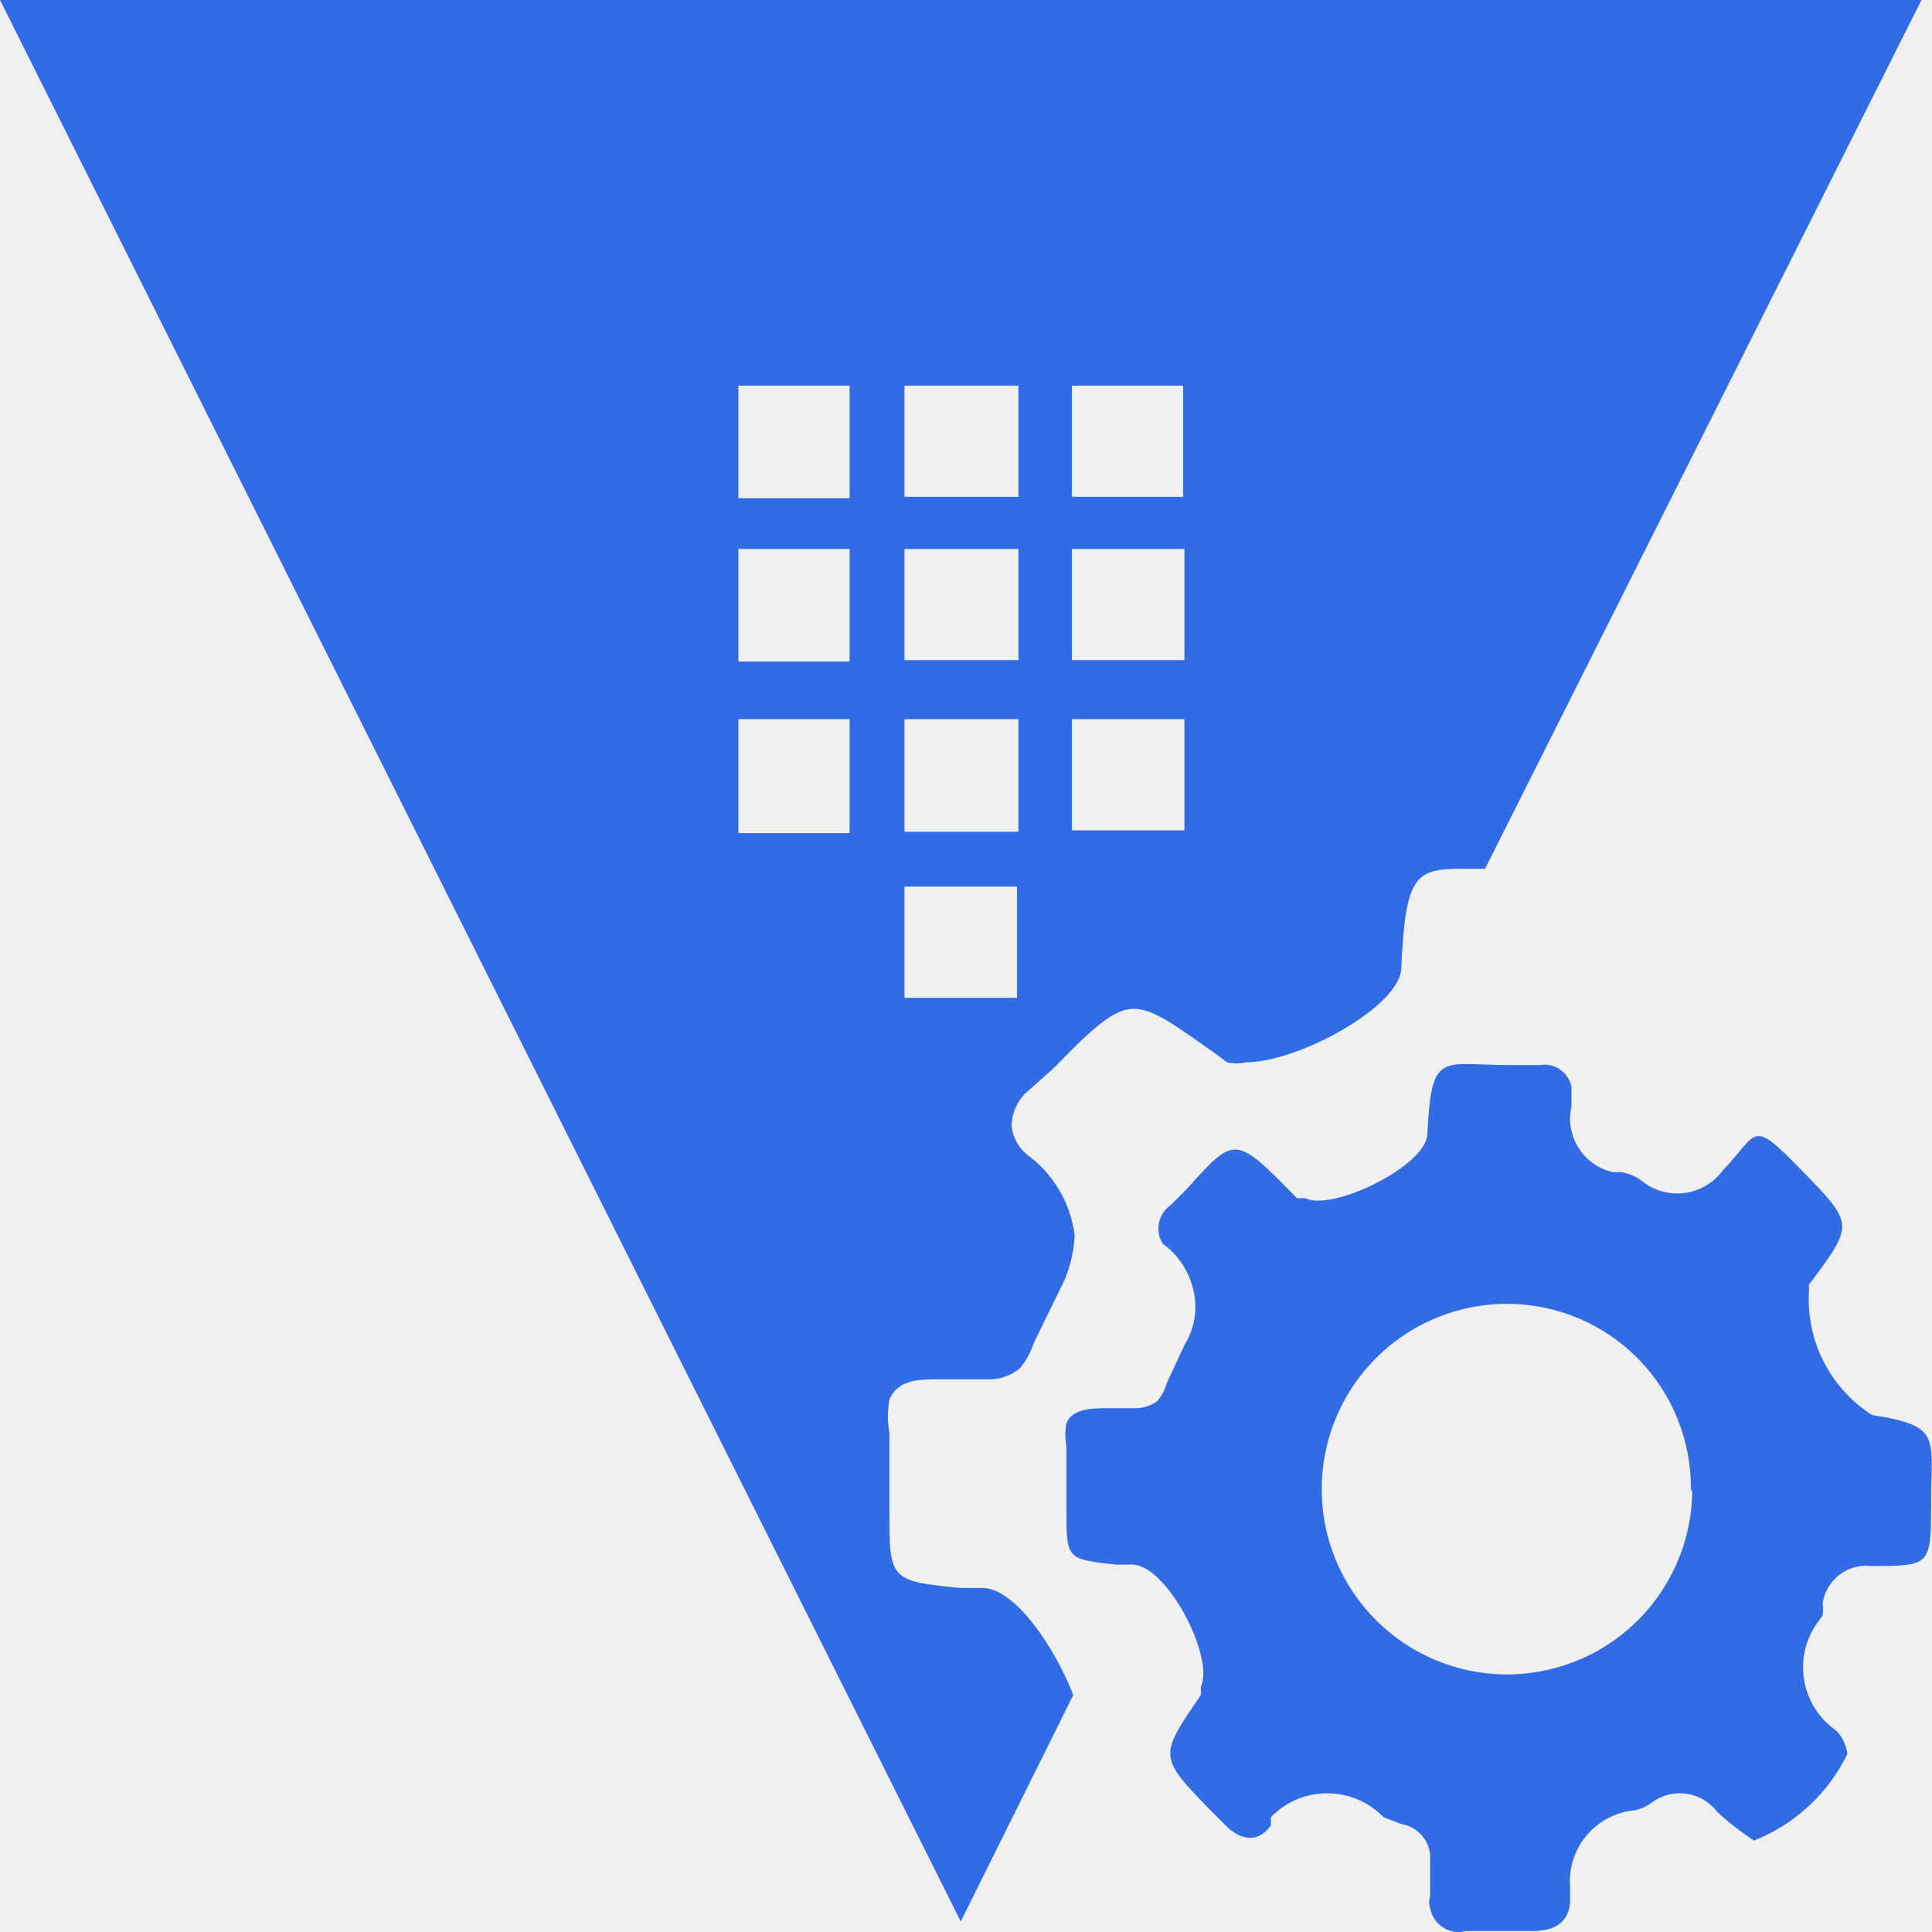
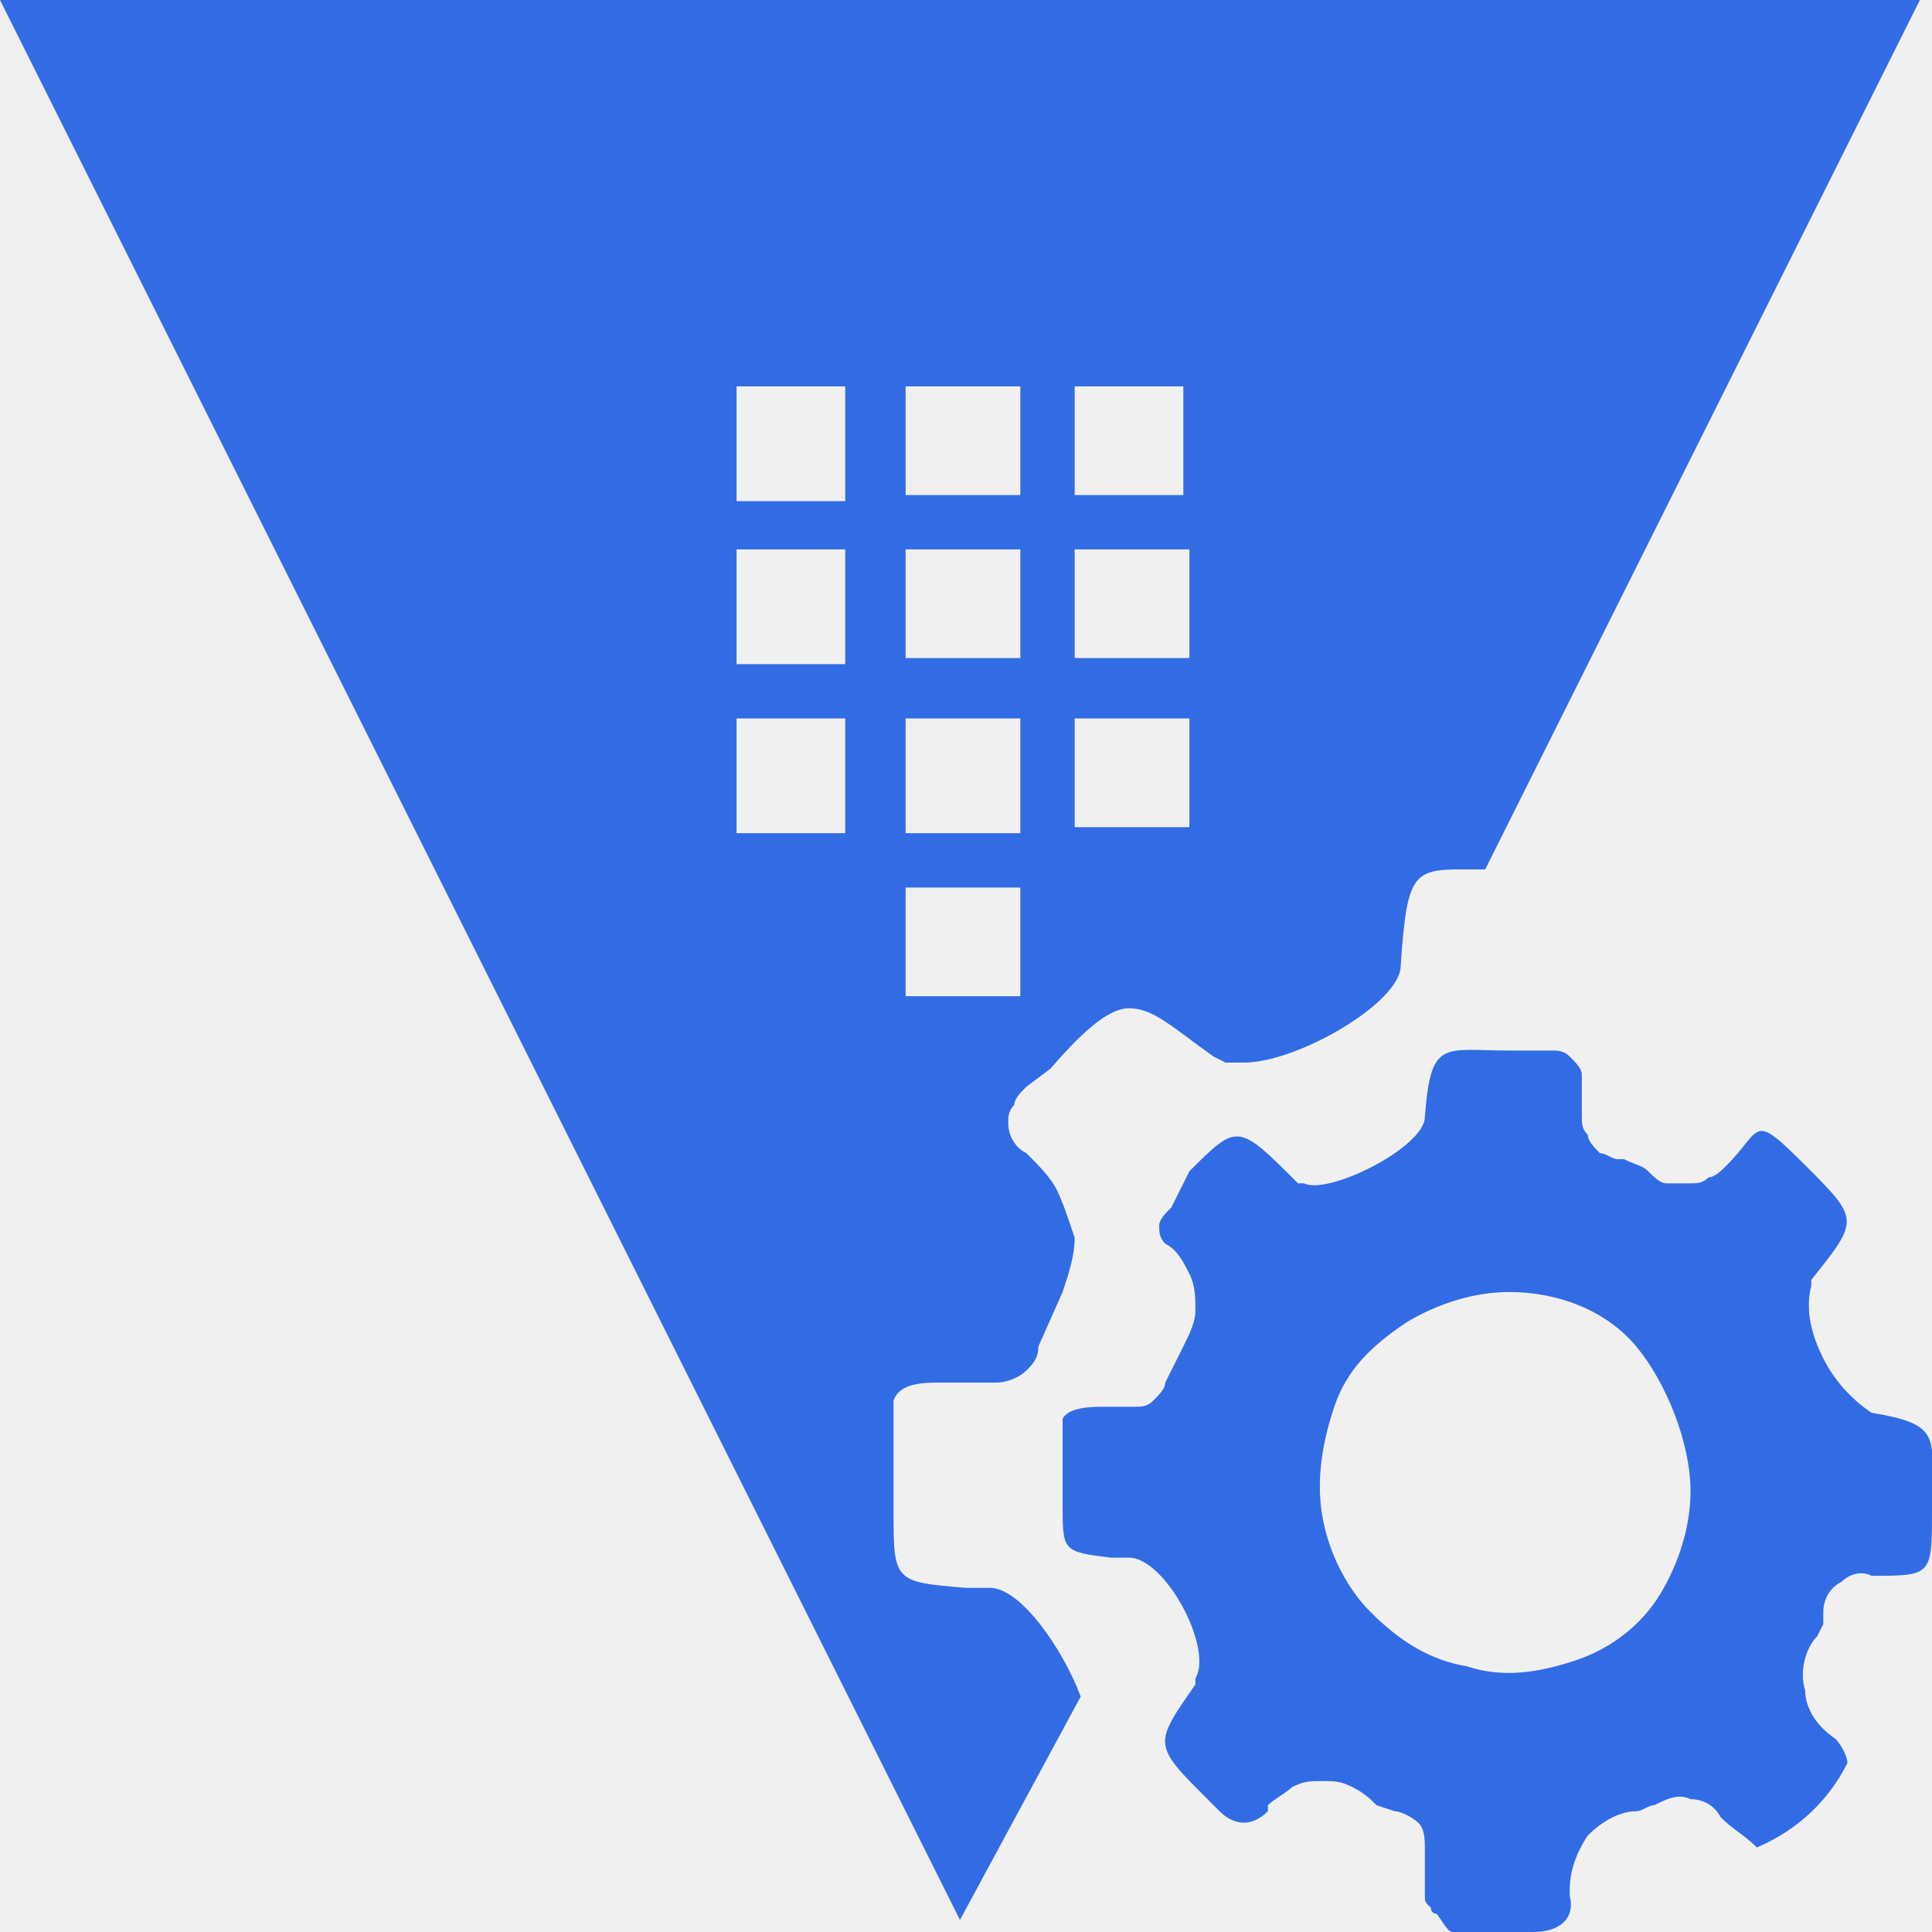
- <svg xmlns="http://www.w3.org/2000/svg" width="32" height="32" viewBox="0 0 32 32" fill="none">
-   <g clip-path="url(#clip0_4395_8844)">
-     <path d="M15.913 31.826L0 0H31.826L24.597 14.39H24.188C23.437 14.39 23.278 14.526 23.21 16.026C23.21 16.663 21.505 17.595 20.641 17.595C20.536 17.619 20.428 17.619 20.323 17.595L20.141 17.459C19.436 16.959 19.095 16.709 18.777 16.709C18.459 16.709 18.118 17.004 17.459 17.686L17.049 18.05C16.961 18.121 16.888 18.211 16.837 18.313C16.786 18.415 16.758 18.527 16.754 18.641C16.771 18.827 16.861 18.998 17.004 19.118C17.221 19.275 17.404 19.475 17.541 19.706C17.678 19.937 17.766 20.193 17.8 20.459C17.787 20.777 17.701 21.088 17.55 21.369L17.118 22.255C17.07 22.405 16.993 22.544 16.89 22.664C16.749 22.781 16.573 22.845 16.39 22.846H15.708H15.549C15.231 22.846 14.867 22.846 14.731 23.187C14.698 23.368 14.698 23.552 14.731 23.733V25.006C14.731 26.165 14.731 26.188 15.913 26.302H16.276C16.799 26.302 17.459 27.256 17.777 28.075L15.913 31.826ZM14.981 14.685V16.527H16.845V14.685H14.981ZM12.23 11.912V13.799H14.072V11.912H12.23ZM17.754 11.912V13.753H19.618V11.912H17.754ZM14.981 11.912V13.776H16.868V11.912H14.981ZM12.23 9.093V10.957H14.072V9.093H12.23ZM14.981 9.093V10.934H16.868V9.093H14.981ZM17.754 9.093V10.934H19.618V9.093H17.754ZM12.23 6.388V8.252H14.072V6.388H12.23ZM17.754 6.388V8.229H19.596V6.388H17.754ZM14.981 6.388V8.229H16.868V6.388H14.981Z" fill="#326CE5" />
-     <path d="M31.007 23.437C30.667 23.22 30.391 22.916 30.207 22.556C30.023 22.197 29.938 21.795 29.962 21.392V21.278C30.712 20.278 30.712 20.278 29.848 19.391C28.984 18.505 29.143 18.755 28.529 19.391C28.456 19.491 28.363 19.574 28.256 19.637C28.149 19.701 28.031 19.742 27.908 19.759C27.786 19.776 27.661 19.768 27.541 19.736C27.421 19.704 27.309 19.649 27.211 19.573C27.106 19.488 26.98 19.433 26.847 19.414H26.711C26.594 19.387 26.484 19.337 26.387 19.268C26.29 19.199 26.207 19.111 26.144 19.009C26.08 18.908 26.038 18.795 26.018 18.677C25.998 18.56 26.002 18.439 26.029 18.323V18.323C26.029 18.323 26.029 18.095 26.029 18.004C26.007 17.887 25.939 17.784 25.842 17.716C25.744 17.648 25.623 17.621 25.506 17.641H25.006C23.869 17.641 23.71 17.391 23.642 18.777C23.642 19.3 22.073 20.073 21.619 19.846H21.482C20.459 18.8 20.459 18.8 19.664 19.686L19.391 19.959C19.292 20.029 19.223 20.133 19.197 20.251C19.172 20.369 19.192 20.492 19.255 20.596V20.596C19.424 20.718 19.561 20.879 19.656 21.064C19.751 21.25 19.8 21.456 19.8 21.664C19.796 21.881 19.733 22.094 19.618 22.278L19.323 22.915C19.293 23.024 19.238 23.125 19.164 23.21C19.064 23.281 18.945 23.321 18.823 23.324H18.345C18.118 23.324 17.754 23.324 17.663 23.574C17.64 23.702 17.64 23.832 17.663 23.96V25.006C17.663 25.824 17.663 25.824 18.482 25.915H18.754C19.323 25.915 20.118 27.438 19.891 27.939V28.075C19.186 29.098 19.186 29.098 20.073 30.007L20.3 30.235C20.528 30.462 20.823 30.553 21.05 30.235V30.098C21.171 29.973 21.316 29.873 21.476 29.805C21.636 29.738 21.808 29.703 21.982 29.703C22.156 29.703 22.329 29.738 22.489 29.805C22.649 29.873 22.794 29.973 22.915 30.098L23.21 30.212C23.353 30.234 23.481 30.31 23.57 30.424C23.659 30.538 23.701 30.682 23.687 30.826C23.687 31.03 23.687 31.212 23.687 31.417C23.665 31.475 23.665 31.54 23.687 31.598C23.698 31.664 23.722 31.727 23.758 31.782C23.794 31.838 23.842 31.886 23.898 31.922C23.953 31.959 24.016 31.983 24.081 31.994C24.147 32.005 24.214 32.002 24.278 31.985H25.37C25.802 31.985 26.029 31.803 26.006 31.394C26.006 31.394 26.006 31.394 26.006 31.257C25.981 30.947 26.079 30.64 26.279 30.401C26.479 30.163 26.765 30.013 27.075 29.984V29.984C27.182 29.963 27.284 29.916 27.37 29.848V29.848C27.534 29.73 27.737 29.68 27.937 29.71C28.136 29.74 28.317 29.846 28.439 30.007V30.007C28.629 30.184 28.834 30.344 29.052 30.485C29.728 30.217 30.28 29.706 30.598 29.052C30.58 28.907 30.517 28.772 30.416 28.666C30.142 28.477 29.952 28.188 29.888 27.86C29.824 27.533 29.892 27.194 30.075 26.916L30.189 26.756C30.198 26.689 30.198 26.62 30.189 26.552C30.217 26.367 30.316 26.2 30.464 26.085C30.612 25.971 30.798 25.918 30.985 25.938C31.985 25.938 31.985 25.938 31.985 24.87C31.985 23.801 32.167 23.619 31.007 23.437ZM28.029 24.71C28.02 25.317 27.831 25.908 27.487 26.407C27.142 26.907 26.657 27.293 26.093 27.517C25.529 27.741 24.911 27.793 24.317 27.665C23.724 27.538 23.182 27.238 22.759 26.802C22.336 26.367 22.052 25.816 21.942 25.219C21.833 24.622 21.903 24.006 22.143 23.448C22.384 22.891 22.784 22.418 23.294 22.088C23.803 21.758 24.399 21.587 25.006 21.596C25.81 21.608 26.576 21.937 27.139 22.512C27.701 23.087 28.013 23.861 28.007 24.665L28.029 24.71Z" fill="#326CE5" />
-   </g>
-   <defs>
-     <clipPath id="clip0_4395_8844">
-       <rect width="32" height="32" fill="white" />
-     </clipPath>
-   </defs>
+ <svg xmlns="http://www.w3.org/2000/svg" version="1.1" id="Layer_1" x="0px" y="0px" viewBox="0 0 32 32" style="enable-background:new 0 0 32 32;" xml:space="preserve">
+   <style type="text/css">
+ 	.st0{fill:#326CE5;}
+ </style>
+   <path class="st0" d="M15.9,31.8L0,0h31.8l-7.2,14.4h-0.4c-0.8,0-0.9,0.1-1,1.6c0,0.6-1.7,1.6-2.6,1.6c-0.1,0-0.2,0-0.3,0l-0.2-0.1  c-0.7-0.5-1-0.8-1.4-0.8c-0.3,0-0.7,0.3-1.3,1L17,18c-0.1,0.1-0.2,0.2-0.2,0.3c-0.1,0.1-0.1,0.2-0.1,0.3c0,0.2,0.1,0.4,0.3,0.5  c0.2,0.2,0.4,0.4,0.5,0.6c0.1,0.2,0.2,0.5,0.3,0.8c0,0.3-0.1,0.6-0.2,0.9l-0.4,0.9c0,0.2-0.1,0.3-0.2,0.4c-0.1,0.1-0.3,0.2-0.5,0.2  h-0.7h-0.2c-0.3,0-0.7,0-0.8,0.3c0,0.2,0,0.4,0,0.5V25c0,1.2,0,1.2,1.2,1.3h0.4c0.5,0,1.2,1,1.5,1.8L15.9,31.8z M15,14.7v1.8h1.9  v-1.8H15z M12.2,11.9v1.9h1.8v-1.9H12.2z M17.8,11.9v1.8h1.9v-1.8H17.8z M15,11.9v1.9h1.9v-1.9H15z M12.2,9.1V11h1.8V9.1H12.2z   M15,9.1v1.8h1.9V9.1H15z M17.8,9.1v1.8h1.9V9.1H17.8z M12.2,6.4v1.9h1.8V6.4H12.2z M17.8,6.4v1.8h1.8V6.4H17.8z M15,6.4v1.8h1.9  V6.4H15z" />
+   <path class="st0" d="M31,23.4c-0.3-0.2-0.6-0.5-0.8-0.9s-0.3-0.8-0.2-1.2v-0.1c0.8-1,0.8-1-0.1-1.9c-0.9-0.9-0.7-0.6-1.3,0  c-0.1,0.1-0.2,0.2-0.3,0.2c-0.1,0.1-0.2,0.1-0.3,0.1c-0.1,0-0.2,0-0.4,0c-0.1,0-0.2-0.1-0.3-0.2c-0.1-0.1-0.2-0.1-0.4-0.2h-0.1  c-0.1,0-0.2-0.1-0.3-0.1c-0.1-0.1-0.2-0.2-0.2-0.3c-0.1-0.1-0.1-0.2-0.1-0.3c0-0.1,0-0.2,0-0.4l0,0c0,0,0-0.2,0-0.3  c0-0.1-0.1-0.2-0.2-0.3c-0.1-0.1-0.2-0.1-0.3-0.1H25c-1.1,0-1.3-0.2-1.4,1.1c0,0.5-1.6,1.3-2,1.1h-0.1c-1-1-1-1-1.8-0.2L19.4,20  c-0.1,0.1-0.2,0.2-0.2,0.3c0,0.1,0,0.2,0.1,0.3l0,0c0.2,0.1,0.3,0.3,0.4,0.5c0.1,0.2,0.1,0.4,0.1,0.6c0,0.2-0.1,0.4-0.2,0.6  l-0.3,0.6c0,0.1-0.1,0.2-0.2,0.3c-0.1,0.1-0.2,0.1-0.3,0.1h-0.5c-0.2,0-0.6,0-0.7,0.2c0,0.1,0,0.3,0,0.4v1c0,0.8,0,0.8,0.8,0.9h0.3  c0.6,0,1.4,1.5,1.1,2v0.1c-0.7,1-0.7,1,0.2,1.9l0.2,0.2c0.2,0.2,0.5,0.3,0.8,0v-0.1c0.1-0.1,0.3-0.2,0.4-0.3  c0.2-0.1,0.3-0.1,0.5-0.1c0.2,0,0.3,0,0.5,0.1c0.2,0.1,0.3,0.2,0.4,0.3l0.3,0.1c0.1,0,0.3,0.1,0.4,0.2c0.1,0.1,0.1,0.3,0.1,0.4  c0,0.2,0,0.4,0,0.6c0,0.1,0,0.1,0,0.2c0,0.1,0,0.1,0.1,0.2c0,0.1,0.1,0.1,0.1,0.1C24,32,24,32,24.1,32c0.1,0,0.1,0,0.2,0h1.1  c0.4,0,0.7-0.2,0.6-0.6c0,0,0,0,0-0.1c0-0.3,0.1-0.6,0.3-0.9c0.2-0.2,0.5-0.4,0.8-0.4l0,0c0.1,0,0.2-0.1,0.3-0.1l0,0  c0.2-0.1,0.4-0.2,0.6-0.1c0.2,0,0.4,0.1,0.5,0.3l0,0c0.2,0.2,0.4,0.3,0.6,0.5c0.7-0.3,1.2-0.8,1.5-1.4c0-0.1-0.1-0.3-0.2-0.4  c-0.3-0.2-0.5-0.5-0.5-0.8c-0.1-0.3,0-0.7,0.2-0.9l0.1-0.2c0-0.1,0-0.1,0-0.2c0-0.2,0.1-0.4,0.3-0.5c0.1-0.1,0.3-0.2,0.5-0.1  c1,0,1,0,1-1.1C32,23.8,32.2,23.6,31,23.4z M28,24.7c0,0.6-0.2,1.2-0.5,1.7c-0.3,0.5-0.8,0.9-1.4,1.1c-0.6,0.2-1.2,0.3-1.8,0.1  c-0.6-0.1-1.1-0.4-1.6-0.9c-0.4-0.4-0.7-1-0.8-1.6s0-1.2,0.2-1.8c0.2-0.6,0.6-1,1.2-1.4c0.5-0.3,1.1-0.5,1.7-0.5  c0.8,0,1.6,0.3,2.1,0.9S28,23.9,28,24.7L28,24.7z" />
</svg>
